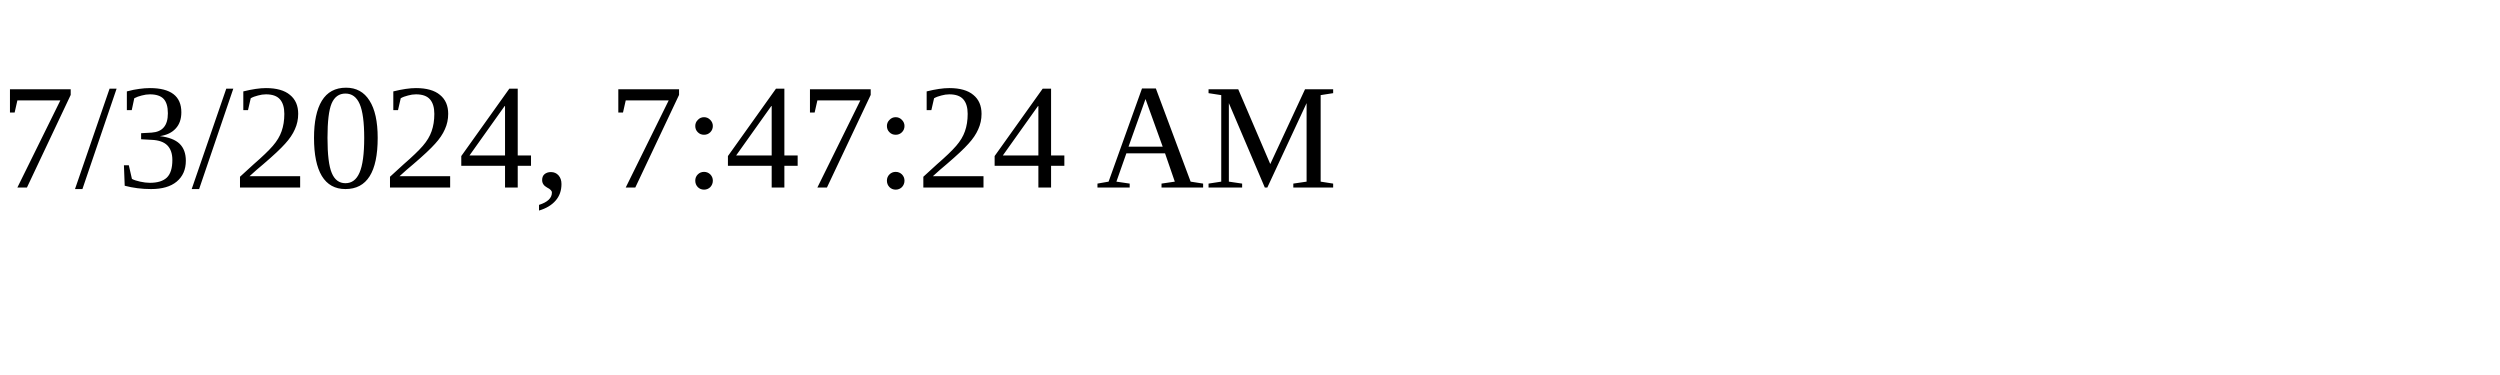
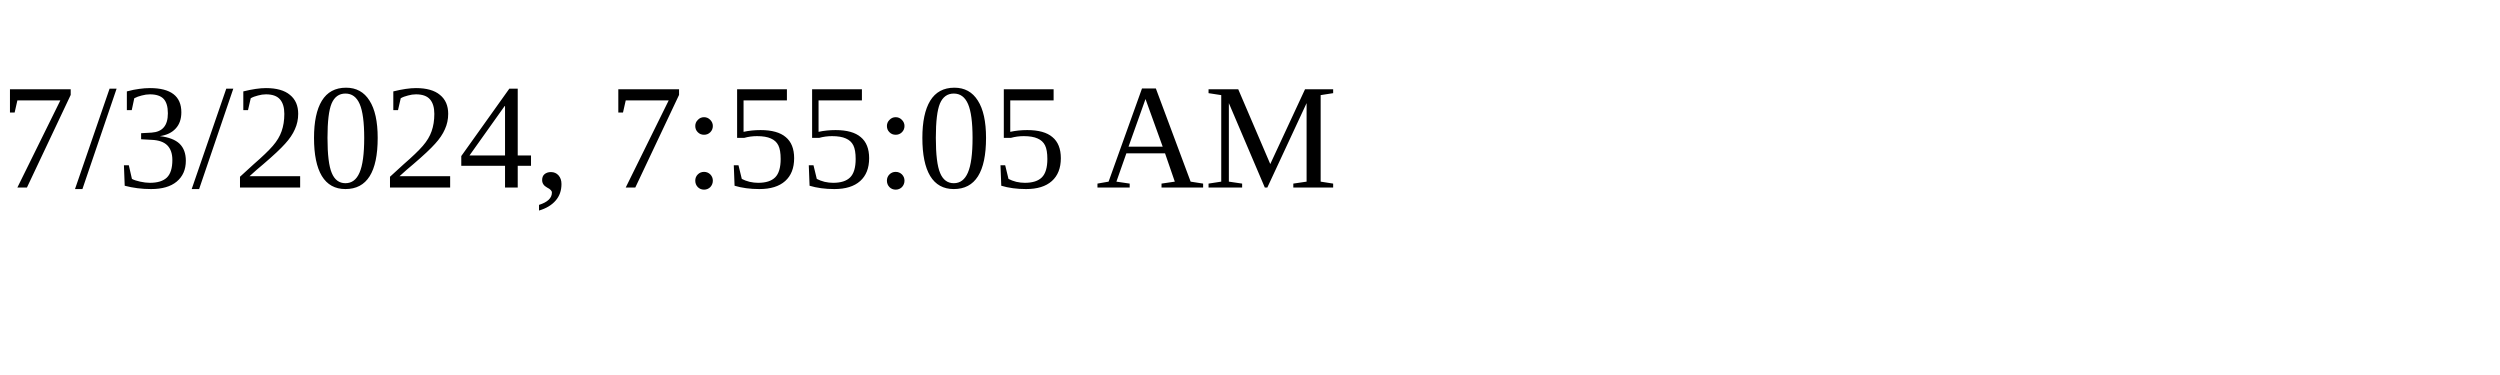
<svg xmlns="http://www.w3.org/2000/svg" height="30" width="200">
-   <text x="0" y="15">7/3/2024, 7:47:24 AM</text>
+   <text x="0" y="15">7/3/2024, 7:55:05 AM</text>
</svg>
